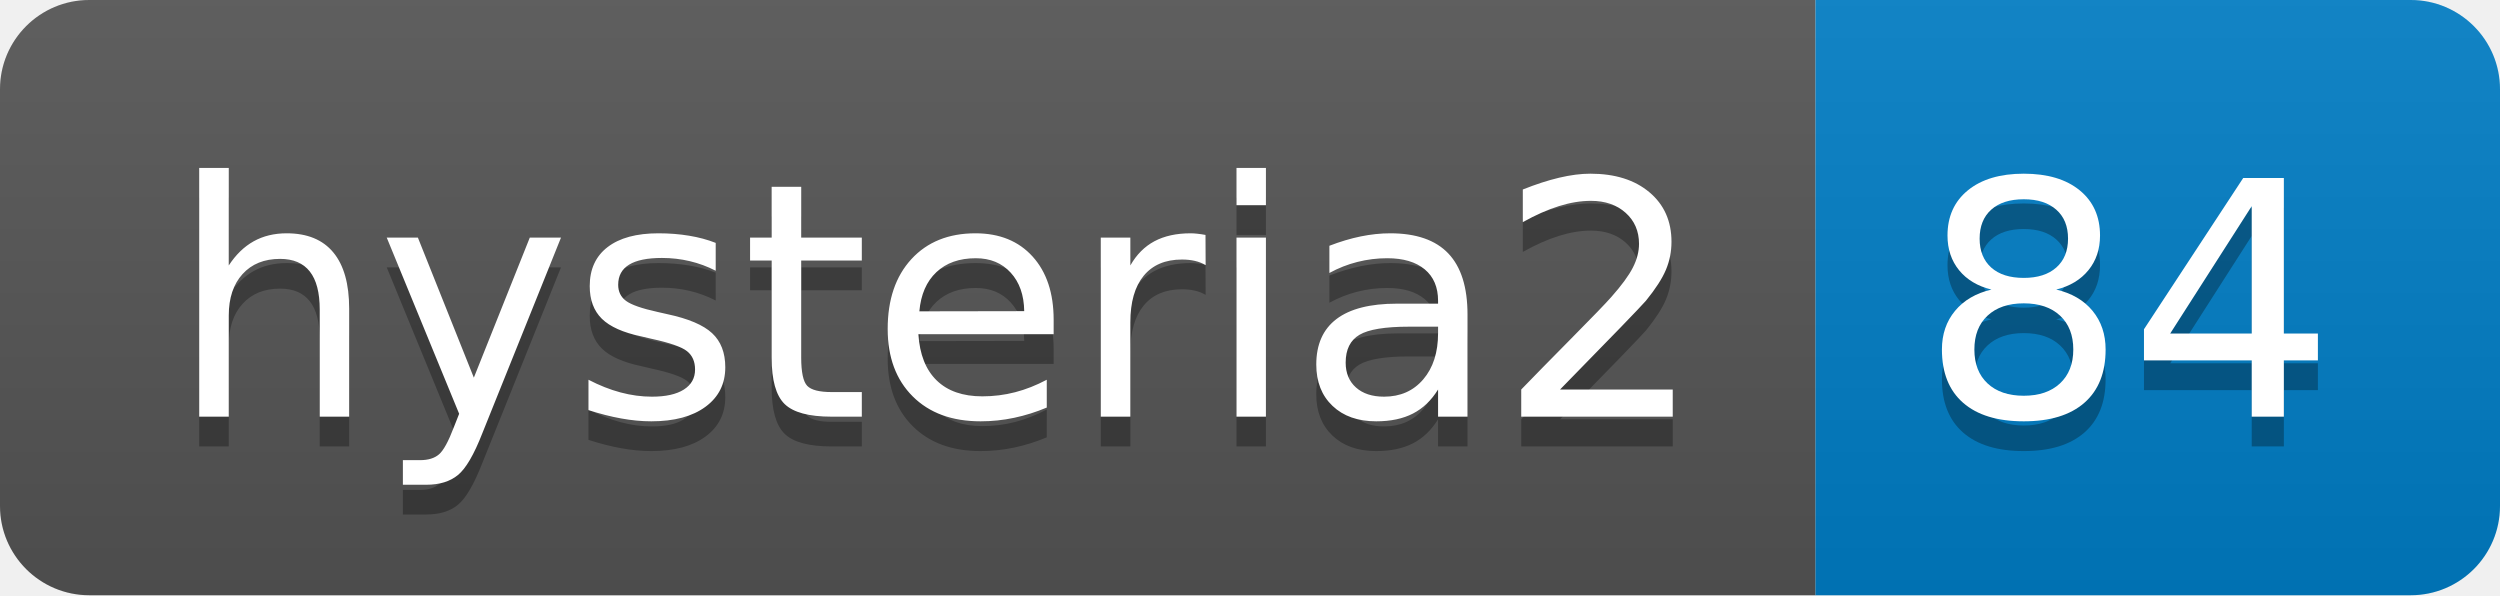
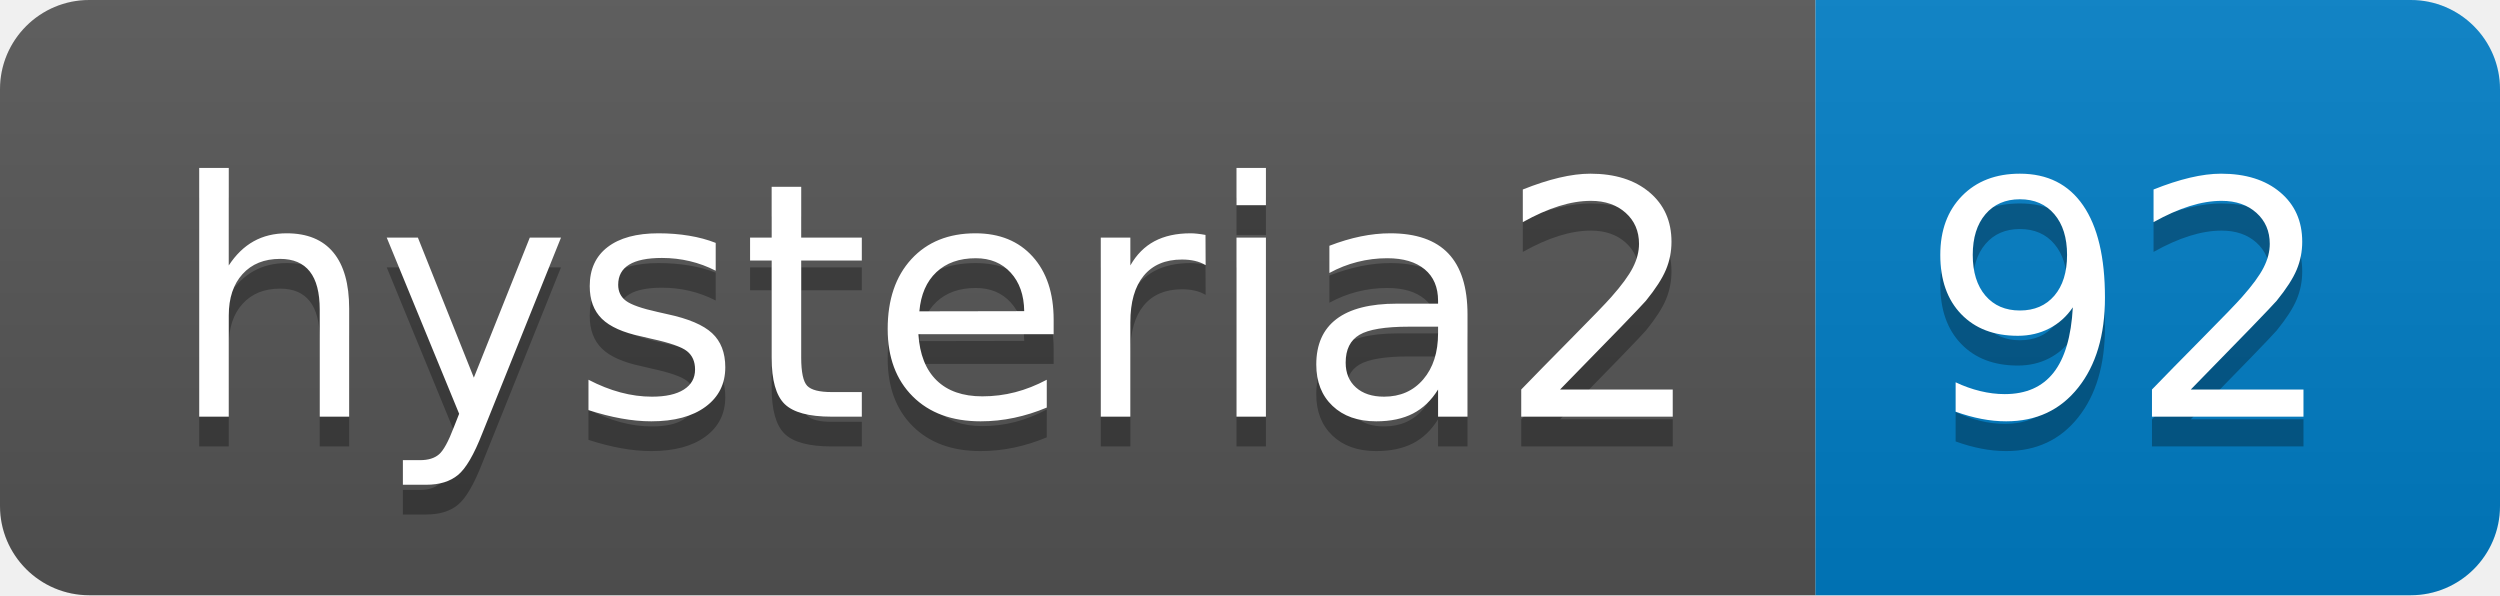
- <svg xmlns="http://www.w3.org/2000/svg" width="84" height="20" role="img" aria-label="hysteria2: 84">
+ <svg xmlns="http://www.w3.org/2000/svg" width="84" height="20" role="img" aria-label="hysteria2: 92">
  <linearGradient id="s" x2="0" y2="100%">
    <stop offset="0" stop-color="#bbb" stop-opacity=".1" />
    <stop offset="1" stop-opacity=".1" />
  </linearGradient>
  <clipPath id="r">
    <rect width="84" height="20" rx="3" fill="#fff" />
  </clipPath>
  <g clip-path="url(#r)">
    <rect width="61" height="20" fill="#555" />
    <rect x="61" width="23" height="20" fill="#007ec6" />
    <rect width="84" height="20" fill="url(#s)" />
  </g>
  <g fill="#fff" text-anchor="middle" font-family="Verdana,Geneva,DejaVu Sans,sans-serif" text-rendering="geometricPrecision" font-size="110">
    <text aria-hidden="true" x="315" y="150" fill="#010101" fill-opacity=".3" transform="scale(.1)" textLength="510">hysteria2</text>
    <text x="315" y="140" transform="scale(.1)" fill="#fff" textLength="510">hysteria2</text>
-     <text aria-hidden="true" x="715" y="150" fill="#010101" fill-opacity=".3" transform="scale(.1)" textLength="130">84</text>
-     <text x="715" y="140" transform="scale(.1)" fill="#fff" textLength="130">84</text>
+     <text aria-hidden="true" x="715" y="150" fill="#010101" fill-opacity=".3" transform="scale(.1)" textLength="130">92</text>
+     <text x="715" y="140" transform="scale(.1)" fill="#fff" textLength="130">92</text>
  </g>
</svg>
